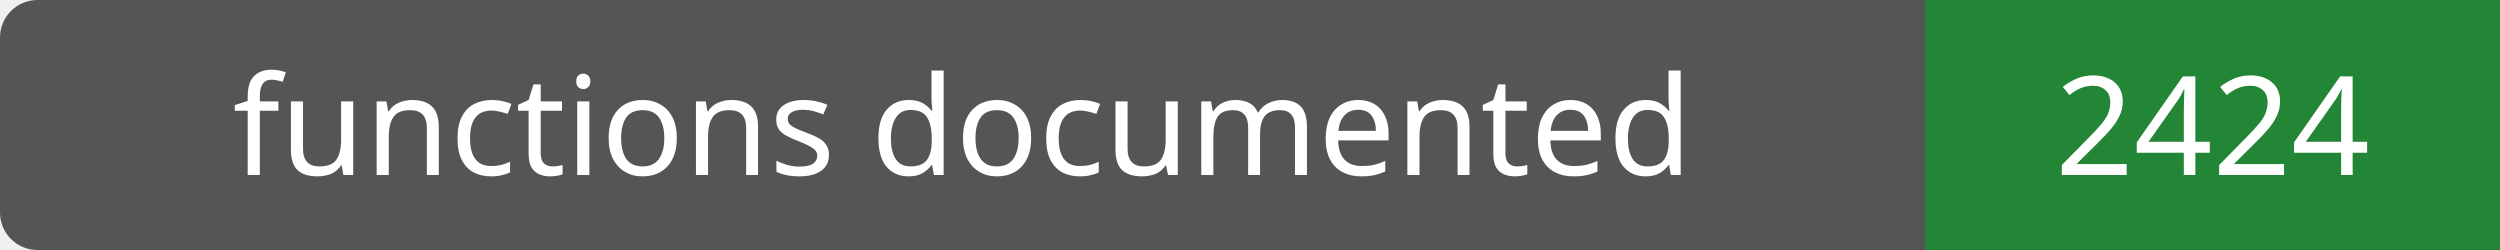
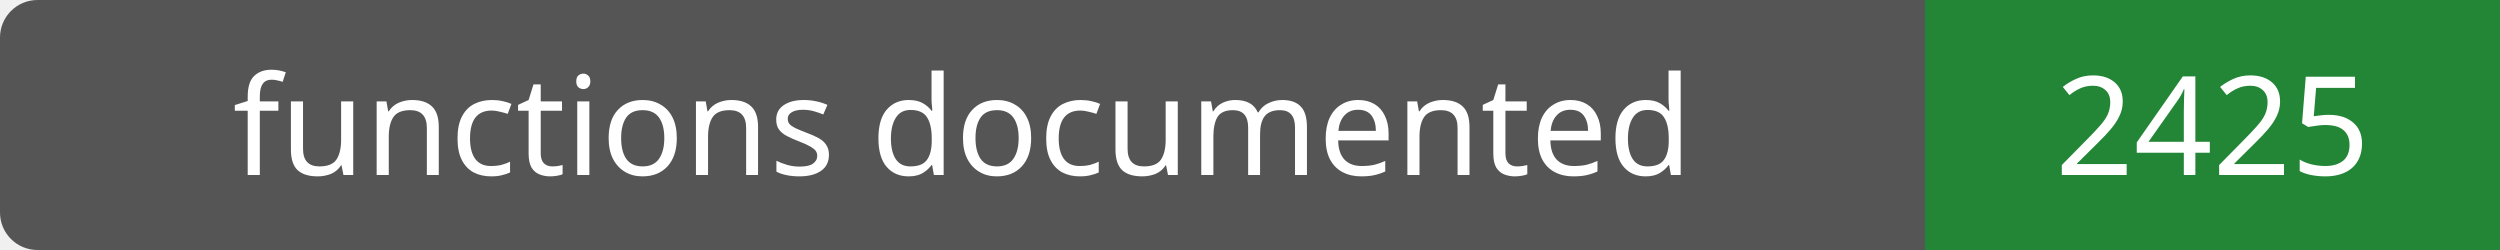
- <svg xmlns="http://www.w3.org/2000/svg" width="200" height="20" role="img" aria-label="functions documented: 2424">
+ <svg xmlns="http://www.w3.org/2000/svg" width="200" height="20" role="img" aria-label="functions documented: 2425">
  <rect width="200" height="20" rx="3" fill="#555" />
  <path fill="#238636" d="M154 0h46v20H154z" />
  <g fill="#fff" text-anchor="middle" font-family="Verdana,sans-serif" font-size="11">
    <text x="77.0" y="14">functions documented</text>
-     <text x="177.0" y="14">2424</text>
+     <text x="177.0" y="14">2425</text>
  </g>
</svg>
